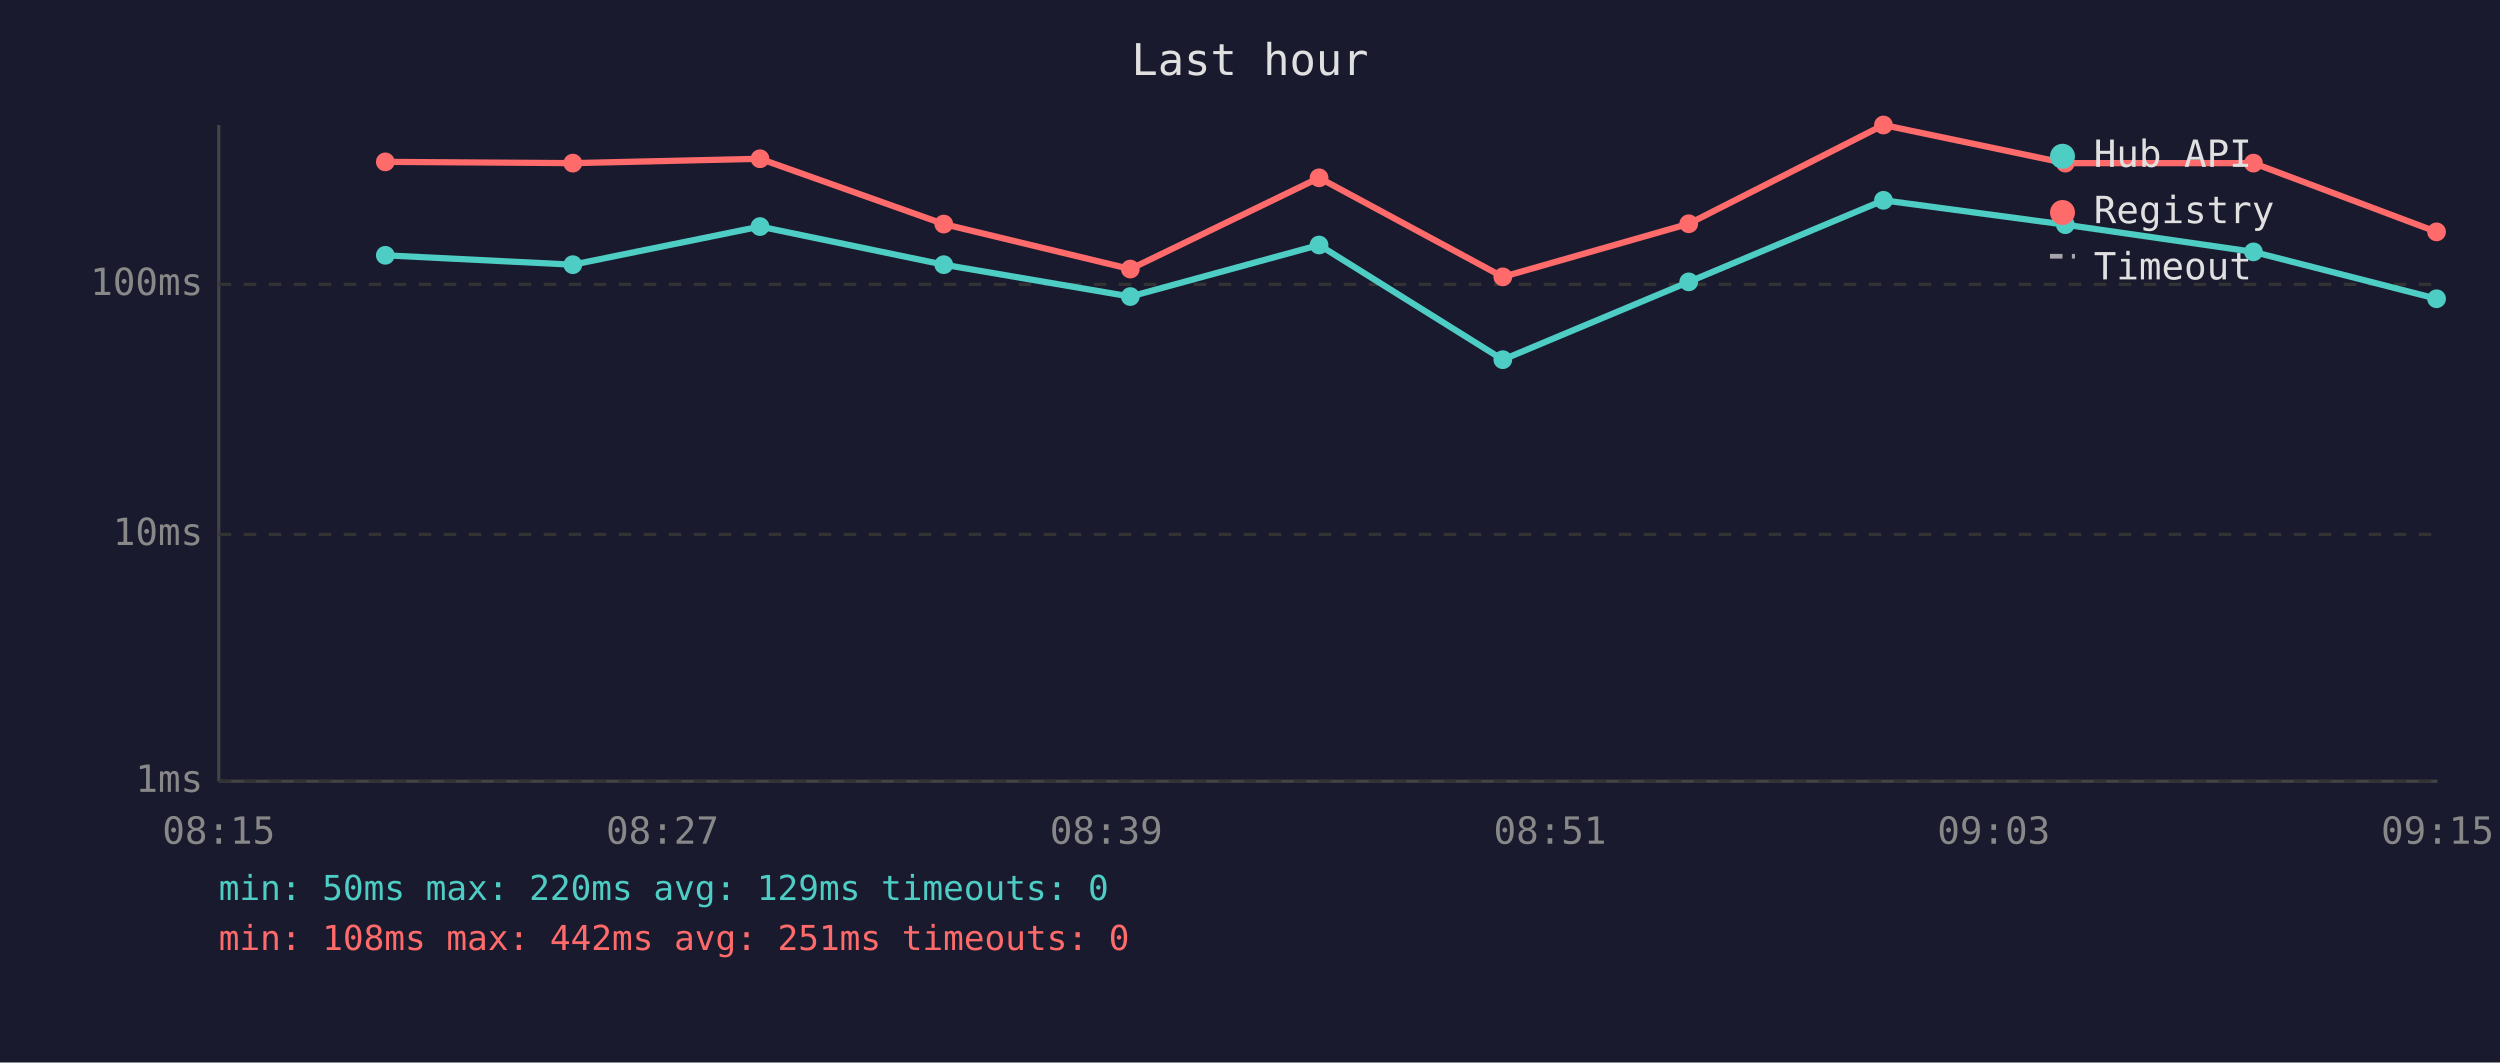
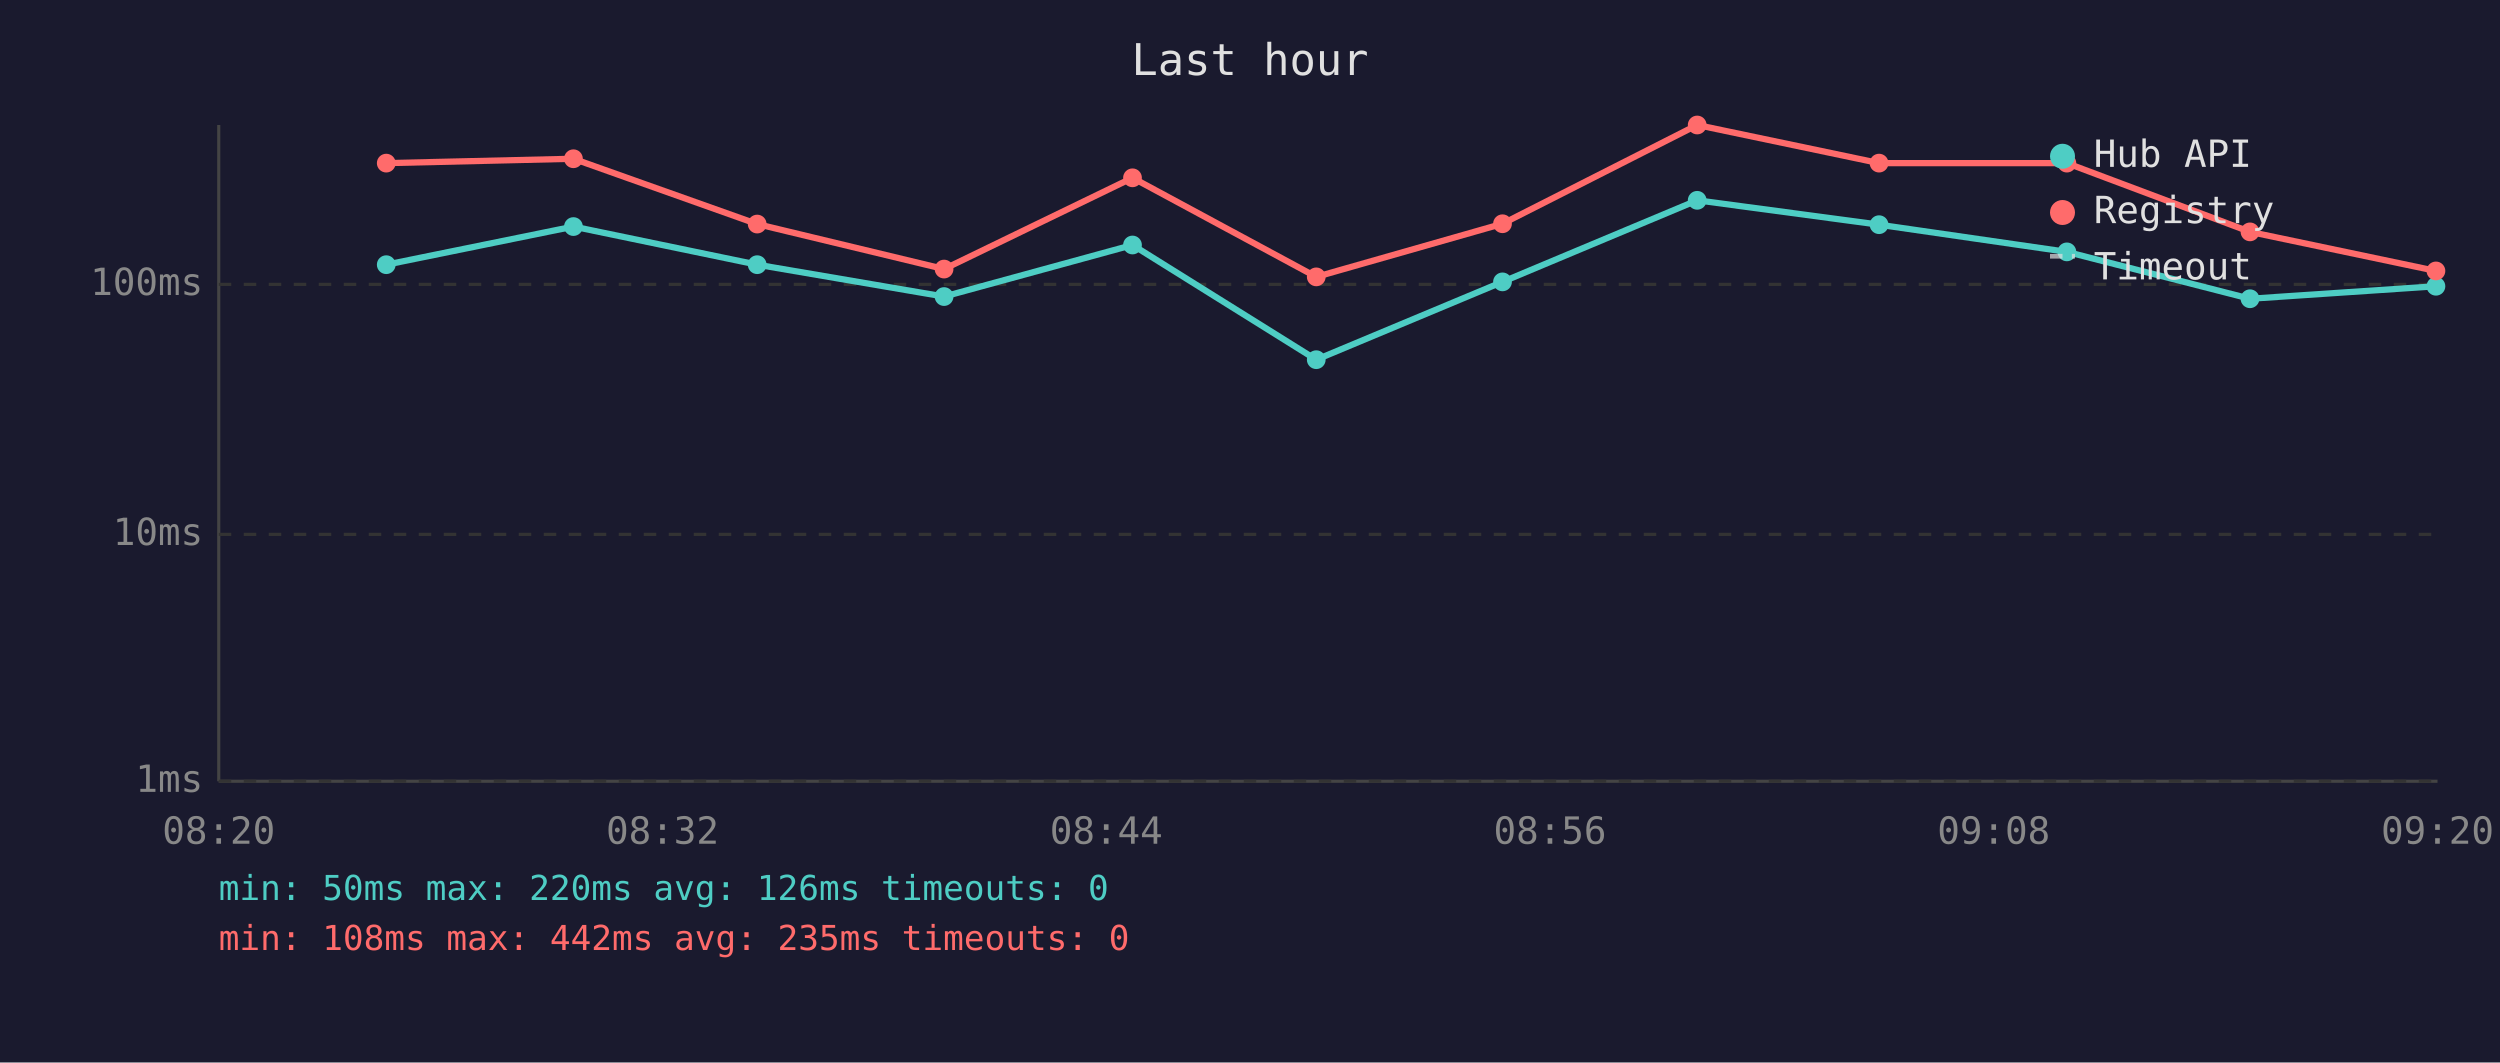
<svg xmlns="http://www.w3.org/2000/svg" viewBox="0 0 800 340" font-family="monospace" font-size="12">
  <rect width="800" height="340" fill="#1a1a2e" />
  <text x="400" y="24" fill="#e0e0e0" font-size="14" text-anchor="middle">Last hour</text>
  <line x1="70" y1="40" x2="70" y2="250" stroke="#444" stroke-width="1" />
  <line x1="70" y1="250" x2="780" y2="250" stroke="#444" stroke-width="1" />
  <line x1="70" y1="250" x2="780" y2="250" stroke="#333" stroke-width="1" stroke-dasharray="4" />
  <text x="65" y="250" fill="#888" text-anchor="end" dominant-baseline="middle">1ms</text>
  <line x1="70" y1="171" x2="780" y2="171" stroke="#333" stroke-width="1" stroke-dasharray="4" />
  <text x="65" y="171" fill="#888" text-anchor="end" dominant-baseline="middle">10ms</text>
  <line x1="70" y1="91" x2="780" y2="91" stroke="#333" stroke-width="1" stroke-dasharray="4" />
  <text x="65" y="91" fill="#888" text-anchor="end" dominant-baseline="middle">100ms</text>
-   <text x="70" y="270" fill="#888" text-anchor="middle">08:15</text>
-   <text x="212" y="270" fill="#888" text-anchor="middle">08:27</text>
-   <text x="354" y="270" fill="#888" text-anchor="middle">08:39</text>
-   <text x="496" y="270" fill="#888" text-anchor="middle">08:51</text>
-   <text x="638" y="270" fill="#888" text-anchor="middle">09:03</text>
-   <text x="780" y="270" fill="#888" text-anchor="middle">09:15</text>
-   <polyline points="123.3,81.7 183.3,84.7 243.2,72.5 302.0,84.7 361.7,94.9 422.1,78.4 480.9,115.1 540.4,90.2 602.7,64.1 660.9,71.9 721.1,80.6 779.7,95.6" fill="none" stroke="#4ecdc4" stroke-width="2" opacity="1" />
-   <circle cx="123.3" cy="81.7" r="3" fill="#4ecdc4" />
-   <circle cx="183.3" cy="84.7" r="3" fill="#4ecdc4" />
-   <circle cx="243.2" cy="72.5" r="3" fill="#4ecdc4" />
-   <circle cx="302.0" cy="84.7" r="3" fill="#4ecdc4" />
-   <circle cx="361.7" cy="94.9" r="3" fill="#4ecdc4" />
-   <circle cx="422.1" cy="78.4" r="3" fill="#4ecdc4" />
-   <circle cx="480.9" cy="115.1" r="3" fill="#4ecdc4" />
-   <circle cx="540.4" cy="90.2" r="3" fill="#4ecdc4" />
-   <circle cx="602.7" cy="64.1" r="3" fill="#4ecdc4" />
-   <circle cx="660.9" cy="71.9" r="3" fill="#4ecdc4" />
-   <circle cx="721.1" cy="80.6" r="3" fill="#4ecdc4" />
-   <circle cx="779.7" cy="95.6" r="3" fill="#4ecdc4" />
-   <polyline points="123.3,51.8 183.3,52.2 243.2,50.8 302.0,71.7 361.7,86.1 422.1,56.9 480.9,88.6 540.4,71.6 602.7,40.0 660.9,52.2 721.1,52.2 779.7,74.2" fill="none" stroke="#ff6b6b" stroke-width="2" opacity="1" />
-   <circle cx="123.3" cy="51.8" r="3" fill="#ff6b6b" />
-   <circle cx="183.3" cy="52.2" r="3" fill="#ff6b6b" />
-   <circle cx="243.2" cy="50.8" r="3" fill="#ff6b6b" />
-   <circle cx="302.0" cy="71.7" r="3" fill="#ff6b6b" />
-   <circle cx="361.7" cy="86.1" r="3" fill="#ff6b6b" />
-   <circle cx="422.1" cy="56.9" r="3" fill="#ff6b6b" />
-   <circle cx="480.9" cy="88.6" r="3" fill="#ff6b6b" />
-   <circle cx="540.4" cy="71.6" r="3" fill="#ff6b6b" />
-   <circle cx="602.7" cy="40.0" r="3" fill="#ff6b6b" />
-   <circle cx="660.9" cy="52.2" r="3" fill="#ff6b6b" />
-   <circle cx="721.1" cy="52.2" r="3" fill="#ff6b6b" />
-   <circle cx="779.7" cy="74.2" r="3" fill="#ff6b6b" />
+   <text x="70" y="270" fill="#888" text-anchor="middle">08:20</text>
+   <text x="212" y="270" fill="#888" text-anchor="middle">08:32</text>
+   <text x="354" y="270" fill="#888" text-anchor="middle">08:44</text>
+   <text x="496" y="270" fill="#888" text-anchor="middle">08:56</text>
+   <text x="638" y="270" fill="#888" text-anchor="middle">09:08</text>
+   <text x="780" y="270" fill="#888" text-anchor="middle">09:20</text>
+   <polyline points="123.6,84.7 183.5,72.5 242.3,84.7 302.1,94.9 362.4,78.4 421.2,115.1 480.8,90.2 543.1,64.1 601.3,71.9 661.4,80.6 720.0,95.6 779.5,91.6" fill="none" stroke="#4ecdc4" stroke-width="2" opacity="1" />
+   <circle cx="123.6" cy="84.7" r="3" fill="#4ecdc4" />
+   <circle cx="183.5" cy="72.5" r="3" fill="#4ecdc4" />
+   <circle cx="242.3" cy="84.7" r="3" fill="#4ecdc4" />
+   <circle cx="302.1" cy="94.9" r="3" fill="#4ecdc4" />
+   <circle cx="362.4" cy="78.4" r="3" fill="#4ecdc4" />
+   <circle cx="421.2" cy="115.1" r="3" fill="#4ecdc4" />
+   <circle cx="480.8" cy="90.2" r="3" fill="#4ecdc4" />
+   <circle cx="543.1" cy="64.1" r="3" fill="#4ecdc4" />
+   <circle cx="601.3" cy="71.9" r="3" fill="#4ecdc4" />
+   <circle cx="661.4" cy="80.6" r="3" fill="#4ecdc4" />
+   <circle cx="720.0" cy="95.6" r="3" fill="#4ecdc4" />
+   <circle cx="779.5" cy="91.6" r="3" fill="#4ecdc4" />
+   <polyline points="123.6,52.2 183.5,50.8 242.3,71.7 302.1,86.1 362.4,56.9 421.2,88.6 480.8,71.6 543.1,40.0 601.3,52.2 661.4,52.2 720.0,74.2 779.5,86.7" fill="none" stroke="#ff6b6b" stroke-width="2" opacity="1" />
+   <circle cx="123.6" cy="52.2" r="3" fill="#ff6b6b" />
+   <circle cx="183.5" cy="50.8" r="3" fill="#ff6b6b" />
+   <circle cx="242.3" cy="71.7" r="3" fill="#ff6b6b" />
+   <circle cx="302.1" cy="86.1" r="3" fill="#ff6b6b" />
+   <circle cx="362.4" cy="56.9" r="3" fill="#ff6b6b" />
+   <circle cx="421.2" cy="88.6" r="3" fill="#ff6b6b" />
+   <circle cx="480.8" cy="71.6" r="3" fill="#ff6b6b" />
+   <circle cx="543.1" cy="40.0" r="3" fill="#ff6b6b" />
+   <circle cx="601.3" cy="52.2" r="3" fill="#ff6b6b" />
+   <circle cx="661.4" cy="52.2" r="3" fill="#ff6b6b" />
+   <circle cx="720.0" cy="74.2" r="3" fill="#ff6b6b" />
+   <circle cx="779.5" cy="86.7" r="3" fill="#ff6b6b" />
  <circle cx="660" cy="50" r="4" fill="#4ecdc4" />
  <text x="670" y="50" fill="#e0e0e0" dominant-baseline="middle">Hub API</text>
  <circle cx="660" cy="68" r="4" fill="#ff6b6b" />
  <text x="670" y="68" fill="#e0e0e0" dominant-baseline="middle">Registry</text>
  <line x1="656" y1="82" x2="664" y2="82" stroke="#e0e0e0" stroke-width="1.5" stroke-dasharray="4,3" opacity="0.7" />
  <text x="670" y="86" fill="#e0e0e0" dominant-baseline="middle">Timeout</text>
-   <text x="70" y="288" fill="#4ecdc4" font-size="11">min: 50ms  max: 220ms  avg: 129ms  timeouts: 0</text>
-   <text x="70" y="304" fill="#ff6b6b" font-size="11">min: 108ms  max: 442ms  avg: 251ms  timeouts: 0</text>
+   <text x="70" y="288" fill="#4ecdc4" font-size="11">min: 50ms  max: 220ms  avg: 126ms  timeouts: 0</text>
+   <text x="70" y="304" fill="#ff6b6b" font-size="11">min: 108ms  max: 442ms  avg: 235ms  timeouts: 0</text>
</svg>
